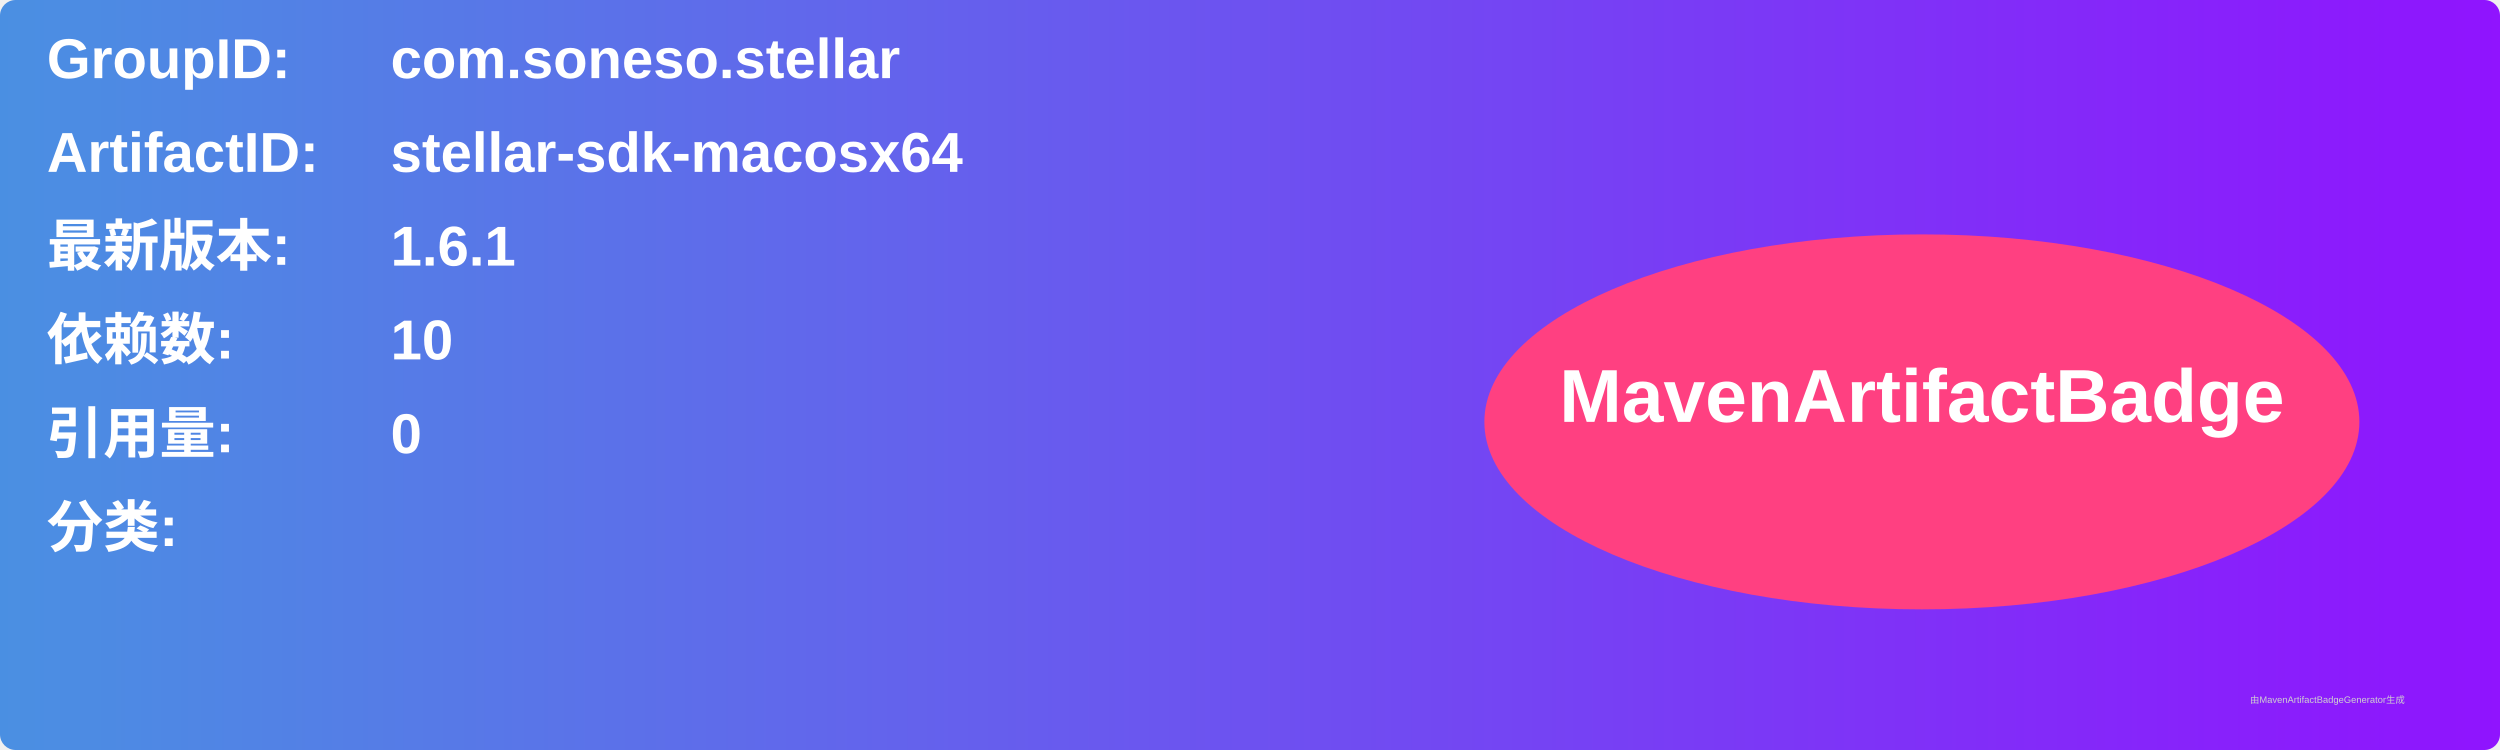
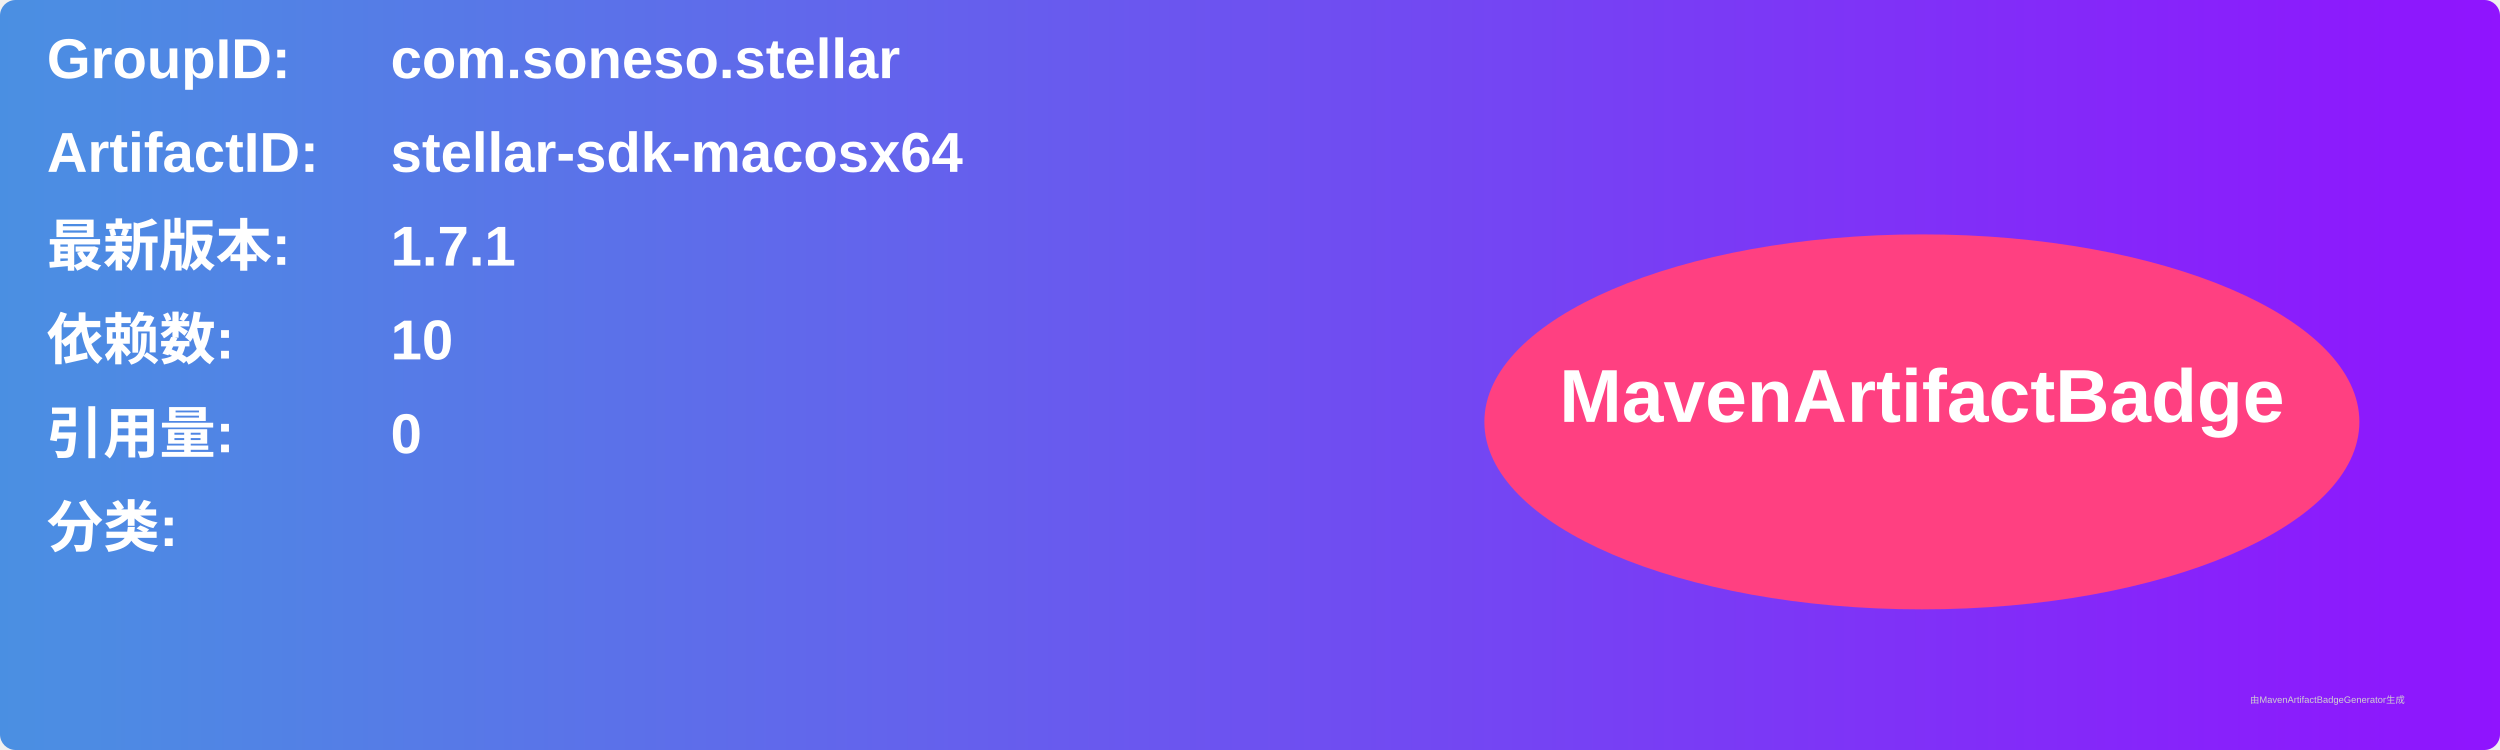
<svg xmlns="http://www.w3.org/2000/svg" width="800" height="240" viewBox="0 0 800 240">
  <linearGradient id="grad" x1="0%" y1="0%" x2="100%" y2="0%">
    <stop offset="0%" stop-color="#4a90e2" />
    <stop offset="100%" stop-color="#9013fe" />
  </linearGradient>
  <rect width="100%" height="100%" rx="5" ry="5" fill="url(#grad)" />
  <g transform="translate(15, 15)">
    <text x="0" y="10" font-family="Arial" font-size="18" fill="white" font-weight="bold" width="260">GroupID:</text>
    <text x="110" y="10" font-family="Arial" font-size="18" fill="white" font-weight="bold" width="460">com.soneso.stellar</text>
    <text x="0" y="40" font-family="Arial" font-size="18" fill="white" font-weight="bold" width="260">ArtifactID:</text>
    <text x="110" y="40" font-family="Arial" font-size="18" fill="white" font-weight="bold" width="460">stellar-sdk-macosx64</text>
    <text x="0" y="70" font-family="Arial" font-size="18" fill="white" font-weight="bold">最新版本:</text>
    <text x="110" y="70" font-family="Arial" font-size="18" fill="white" font-weight="bold">
-       <tspan font-weight="bold">1.6.1</tspan>
+       <tspan font-weight="bold">1.7.1</tspan>
    </text>
    <text x="0" y="100" font-family="Arial" font-size="18" fill="white" font-weight="bold">依赖数: </text>
    <text x="110" y="100" font-family="Arial" font-size="18" fill="white">
      <tspan font-weight="bold">10</tspan>
    </text>
    <text x="0" y="130" font-family="Arial" font-size="18" fill="white" font-weight="bold">引用量: </text>
    <text x="110" y="130" font-family="Arial" font-size="18" fill="white">
      <tspan font-weight="bold">0</tspan>
    </text>
    <text x="0" y="160" font-family="Arial" font-size="18" fill="white" font-weight="bold">分类:</text>
    <text x="10" y="190" font-family="Arial" font-size="10" fill="white">
      <tspan font-weight="bold" />
    </text>
    <ellipse cx="600" cy="120" rx="140" ry="60" fill="#ff4081" />
    <text x="600" y="120" text-anchor="middle" font-family="Arial" font-size="24" fill="white" font-weight="bold">MavenArtifactBadge</text>
  </g>
  <text x="720" y="225" font-family="Arial" font-size="3" fill="#d0d0d0">由MavenArtifactBadgeGenerator生成</text>
</svg>
